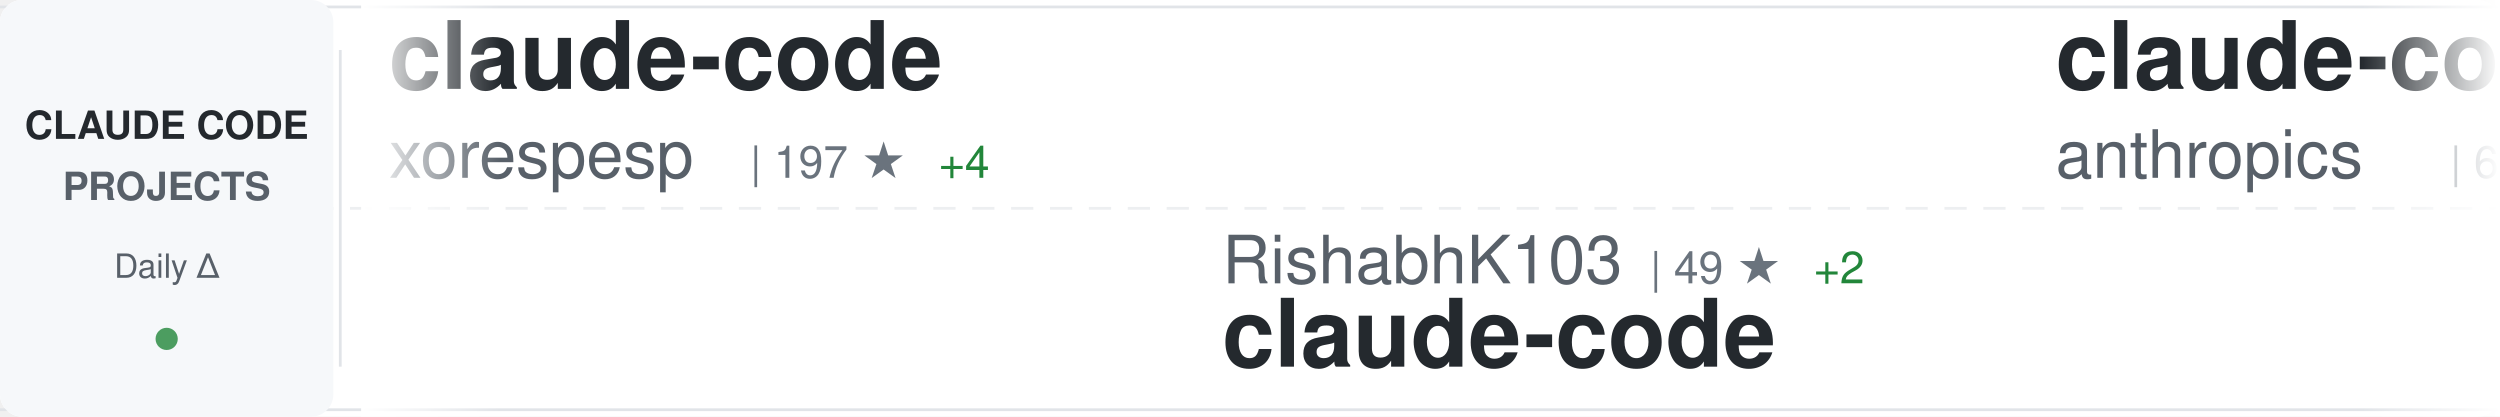
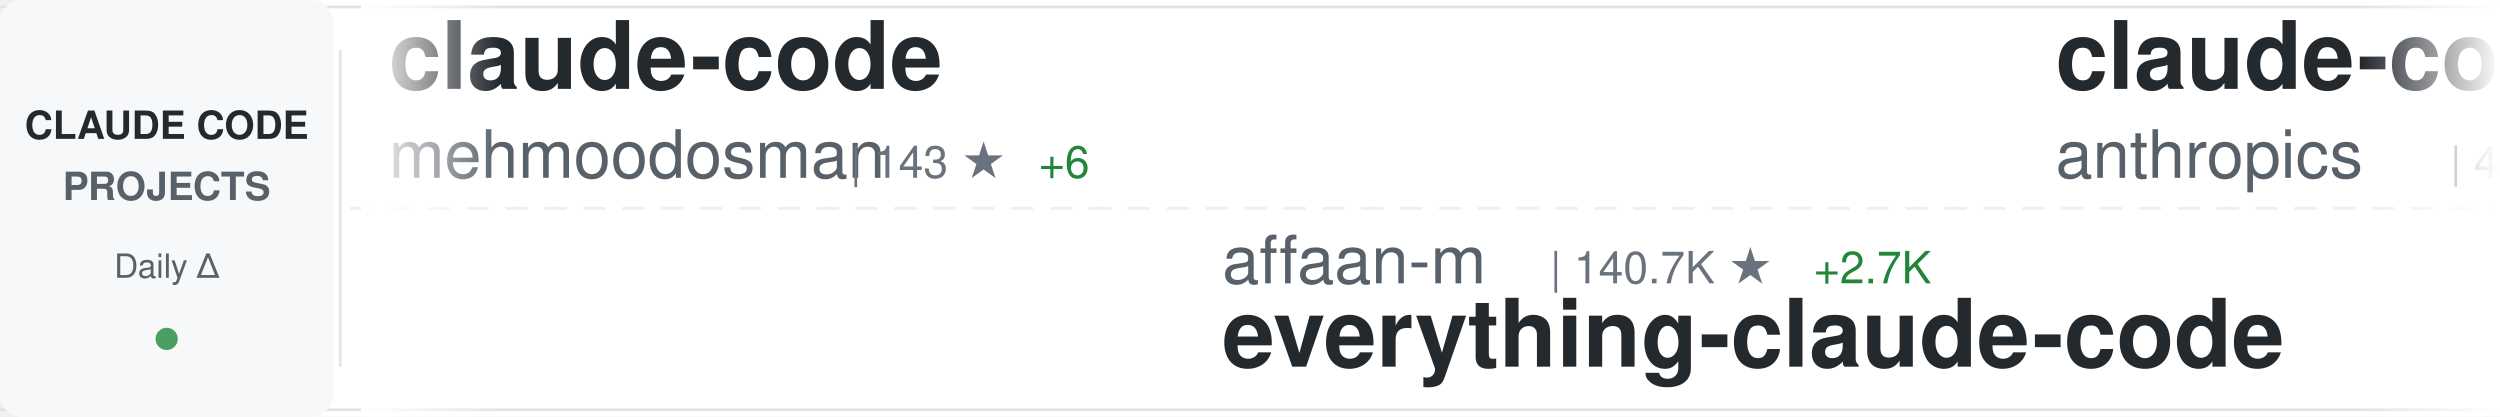
<svg xmlns="http://www.w3.org/2000/svg" width="900" height="150">
  <defs>
    <linearGradient id="awesomeLeftFade" x1="0%" y1="0%" x2="100%" y2="0%">
      <stop offset="0%" style="stop-color:#ffffff;stop-opacity:1" />
      <stop offset="100%" style="stop-color:#ffffff;stop-opacity:0" />
    </linearGradient>
    <linearGradient id="awesomeRightFade" x1="0%" y1="0%" x2="100%" y2="0%">
      <stop offset="0%" style="stop-color:#ffffff;stop-opacity:0" />
      <stop offset="100%" style="stop-color:#ffffff;stop-opacity:1" />
    </linearGradient>
  </defs>
  <rect width="900" height="150" fill="#ffffff" rx="8" />
  <rect x="0" y="2" width="900" height="1" fill="#e1e4e8" />
  <rect x="0" y="147" width="900" height="1" fill="#e1e4e8" />
  <line x1="0" y1="75" x2="900" y2="75" stroke="#e1e4e8" stroke-width="1" stroke-dasharray="8 6" opacity="0.6" />
  <rect x="0" y="0" width="120" height="150" fill="#f6f8fa" rx="8" />
  <text x="60" y="50" font-family="-apple-system, BlinkMacSystemFont, 'Segoe UI', Helvetica, Arial, sans-serif" font-size="14" font-weight="600" fill="#24292e" text-anchor="middle">CLAUDE CODE</text>
  <text x="60" y="72" font-family="-apple-system, BlinkMacSystemFont, 'Segoe UI', Helvetica, Arial, sans-serif" font-size="14" font-weight="600" fill="#586069" text-anchor="middle">PROJECTS</text>
  <text x="60" y="100" font-family="-apple-system, BlinkMacSystemFont, 'Segoe UI', Helvetica, Arial, sans-serif" font-size="12" font-weight="500" fill="#586069" text-anchor="middle">Daily Δ</text>
  <circle cx="60" cy="122" r="4" fill="#22863a" opacity="0.8" />
  <rect x="122" y="18" width="1" height="114" fill="#e1e4e8" />
  <clipPath id="awesomeTickerClip">
    <rect x="130" y="0" width="770" height="150" />
  </clipPath>
  <g clip-path="url(#awesomeTickerClip)">
    <g id="awesomeTickerItems">
      <animateTransform attributeName="transform" attributeType="XML" type="translate" from="0 0" to="-3000 0" dur="54s" repeatCount="indefinite" />
      <g transform="translate(0, 0)">
        <text x="140" y="32" font-family="-apple-system, BlinkMacSystemFont, 'Segoe UI', Helvetica, Arial, sans-serif" font-size="34" font-weight="600" fill="#24292e">claude-code</text>
-         <text x="140" y="64" font-family="-apple-system, BlinkMacSystemFont, 'Segoe UI', Helvetica, Arial, sans-serif" font-size="24" font-weight="400" fill="#586069">xorespesp</text>
-         <text x="270" y="64" font-family="-apple-system, BlinkMacSystemFont, 'Segoe UI', Helvetica, Arial, sans-serif" font-size="16" font-weight="500" fill="#6a737d">| 197 ★</text>
-         <text x="338" y="64" font-family="-apple-system, BlinkMacSystemFont, 'Segoe UI', Helvetica, Arial, sans-serif" font-size="16" font-weight="500" fill="#22863a"> +4</text>
+         <text x="140" y="64" font-family="-apple-system, BlinkMacSystemFont, 'Segoe UI', Helvetica, Arial, sans-serif" font-size="24" font-weight="400" fill="#586069">mehmoodosman</text>
+         <text x="306" y="64" font-family="-apple-system, BlinkMacSystemFont, 'Segoe UI', Helvetica, Arial, sans-serif" font-size="16" font-weight="500" fill="#6a737d">| 143 ★</text>
+         <text x="374" y="64" font-family="-apple-system, BlinkMacSystemFont, 'Segoe UI', Helvetica, Arial, sans-serif" font-size="16" font-weight="500" fill="#22863a"> +6</text>
      </g>
      <g transform="translate(300, 0)">
-         <text x="140" y="102" font-family="-apple-system, BlinkMacSystemFont, 'Segoe UI', Helvetica, Arial, sans-serif" font-size="24" font-weight="400" fill="#586069">RishabhK103</text>
-         <text x="294" y="102" font-family="-apple-system, BlinkMacSystemFont, 'Segoe UI', Helvetica, Arial, sans-serif" font-size="16" font-weight="500" fill="#6a737d">| 49 ★</text>
-         <text x="353" y="102" font-family="-apple-system, BlinkMacSystemFont, 'Segoe UI', Helvetica, Arial, sans-serif" font-size="16" font-weight="500" fill="#22863a"> +2</text>
+         <text x="140" y="102" font-family="-apple-system, BlinkMacSystemFont, 'Segoe UI', Helvetica, Arial, sans-serif" font-size="24" font-weight="400" fill="#586069">affaan-m</text>
+         <text x="258" y="102" font-family="-apple-system, BlinkMacSystemFont, 'Segoe UI', Helvetica, Arial, sans-serif" font-size="16" font-weight="500" fill="#6a737d">| 140.7K ★</text>
+         <text x="353" y="102" font-family="-apple-system, BlinkMacSystemFont, 'Segoe UI', Helvetica, Arial, sans-serif" font-size="16" font-weight="500" fill="#22863a"> +2.7K</text>
+         <text x="140" y="132" font-family="-apple-system, BlinkMacSystemFont, 'Segoe UI', Helvetica, Arial, sans-serif" font-size="34" font-weight="600" fill="#24292e">everything-claude-code</text>
+       </g>
+       <g transform="translate(600, 0)">
+         <text x="140" y="32" font-family="-apple-system, BlinkMacSystemFont, 'Segoe UI', Helvetica, Arial, sans-serif" font-size="34" font-weight="600" fill="#24292e">claude-code-security-rev...</text>
+         <text x="140" y="64" font-family="-apple-system, BlinkMacSystemFont, 'Segoe UI', Helvetica, Arial, sans-serif" font-size="24" font-weight="400" fill="#586069">anthropics</text>
+         <text x="282" y="64" font-family="-apple-system, BlinkMacSystemFont, 'Segoe UI', Helvetica, Arial, sans-serif" font-size="16" font-weight="500" fill="#6a737d">| 4.1K ★</text>
+         <text x="359" y="64" font-family="-apple-system, BlinkMacSystemFont, 'Segoe UI', Helvetica, Arial, sans-serif" font-size="16" font-weight="500" fill="#22863a"> +2</text>
+       </g>
+       <g transform="translate(900, 0)">
+         <text x="140" y="102" font-family="-apple-system, BlinkMacSystemFont, 'Segoe UI', Helvetica, Arial, sans-serif" font-size="24" font-weight="400" fill="#586069">xorespesp</text>
+         <text x="270" y="102" font-family="-apple-system, BlinkMacSystemFont, 'Segoe UI', Helvetica, Arial, sans-serif" font-size="16" font-weight="500" fill="#6a737d">| 198 ★</text>
+         <text x="338" y="102" font-family="-apple-system, BlinkMacSystemFont, 'Segoe UI', Helvetica, Arial, sans-serif" font-size="16" font-weight="500" fill="#22863a"> +3</text>
        <text x="140" y="132" font-family="-apple-system, BlinkMacSystemFont, 'Segoe UI', Helvetica, Arial, sans-serif" font-size="34" font-weight="600" fill="#24292e">claude-code</text>
      </g>
-       <g transform="translate(600, 0)">
-         <text x="140" y="32" font-family="-apple-system, BlinkMacSystemFont, 'Segoe UI', Helvetica, Arial, sans-serif" font-size="34" font-weight="600" fill="#24292e">claude-code-action</text>
-         <text x="140" y="64" font-family="-apple-system, BlinkMacSystemFont, 'Segoe UI', Helvetica, Arial, sans-serif" font-size="24" font-weight="400" fill="#586069">anthropics</text>
-         <text x="282" y="64" font-family="-apple-system, BlinkMacSystemFont, 'Segoe UI', Helvetica, Arial, sans-serif" font-size="16" font-weight="500" fill="#6a737d">| 6.9K ★</text>
-         <text x="359" y="64" font-family="-apple-system, BlinkMacSystemFont, 'Segoe UI', Helvetica, Arial, sans-serif" font-size="16" font-weight="500" fill="#22863a"> +16</text>
-       </g>
-       <g transform="translate(900, 0)">
-         <text x="140" y="102" font-family="-apple-system, BlinkMacSystemFont, 'Segoe UI', Helvetica, Arial, sans-serif" font-size="24" font-weight="400" fill="#586069">leaked-claude-code</text>
-         <text x="378" y="102" font-family="-apple-system, BlinkMacSystemFont, 'Segoe UI', Helvetica, Arial, sans-serif" font-size="16" font-weight="500" fill="#6a737d">| 801 ★</text>
-         <text x="446" y="102" font-family="-apple-system, BlinkMacSystemFont, 'Segoe UI', Helvetica, Arial, sans-serif" font-size="16" font-weight="500" fill="#22863a"> +48</text>
-         <text x="140" y="132" font-family="-apple-system, BlinkMacSystemFont, 'Segoe UI', Helvetica, Arial, sans-serif" font-size="34" font-weight="600" fill="#24292e">leaked-claude-code</text>
-       </g>
      <g transform="translate(1200, 0)">
-         <text x="140" y="32" font-family="-apple-system, BlinkMacSystemFont, 'Segoe UI', Helvetica, Arial, sans-serif" font-size="34" font-weight="600" fill="#24292e">free-claude-code</text>
-         <text x="140" y="64" font-family="-apple-system, BlinkMacSystemFont, 'Segoe UI', Helvetica, Arial, sans-serif" font-size="24" font-weight="400" fill="#586069">Alishahryar1</text>
-         <text x="306" y="64" font-family="-apple-system, BlinkMacSystemFont, 'Segoe UI', Helvetica, Arial, sans-serif" font-size="16" font-weight="500" fill="#6a737d">| 1.6K ★</text>
-         <text x="383" y="64" font-family="-apple-system, BlinkMacSystemFont, 'Segoe UI', Helvetica, Arial, sans-serif" font-size="16" font-weight="500" fill="#22863a"> +104</text>
+         <text x="140" y="32" font-family="-apple-system, BlinkMacSystemFont, 'Segoe UI', Helvetica, Arial, sans-serif" font-size="34" font-weight="600" fill="#24292e">nanoclaw</text>
+         <text x="140" y="64" font-family="-apple-system, BlinkMacSystemFont, 'Segoe UI', Helvetica, Arial, sans-serif" font-size="24" font-weight="400" fill="#586069">qwibitai</text>
+         <text x="258" y="64" font-family="-apple-system, BlinkMacSystemFont, 'Segoe UI', Helvetica, Arial, sans-serif" font-size="16" font-weight="500" fill="#6a737d">| 26.6K ★</text>
+         <text x="344" y="64" font-family="-apple-system, BlinkMacSystemFont, 'Segoe UI', Helvetica, Arial, sans-serif" font-size="16" font-weight="500" fill="#22863a"> +105</text>
      </g>
      <g transform="translate(1500, 0)">
-         <text x="140" y="102" font-family="-apple-system, BlinkMacSystemFont, 'Segoe UI', Helvetica, Arial, sans-serif" font-size="24" font-weight="400" fill="#586069">pengchengneo</text>
-         <text x="306" y="102" font-family="-apple-system, BlinkMacSystemFont, 'Segoe UI', Helvetica, Arial, sans-serif" font-size="16" font-weight="500" fill="#6a737d">| 1.0K ★</text>
-         <text x="383" y="102" font-family="-apple-system, BlinkMacSystemFont, 'Segoe UI', Helvetica, Arial, sans-serif" font-size="16" font-weight="500" fill="#22863a"> +49</text>
-         <text x="140" y="132" font-family="-apple-system, BlinkMacSystemFont, 'Segoe UI', Helvetica, Arial, sans-serif" font-size="34" font-weight="600" fill="#24292e">Claude-Code</text>
+         <text x="140" y="102" font-family="-apple-system, BlinkMacSystemFont, 'Segoe UI', Helvetica, Arial, sans-serif" font-size="24" font-weight="400" fill="#586069">yasasbanukaofficial</text>
+         <text x="390" y="102" font-family="-apple-system, BlinkMacSystemFont, 'Segoe UI', Helvetica, Arial, sans-serif" font-size="16" font-weight="500" fill="#6a737d">| 1.6K ★</text>
+         <text x="467" y="102" font-family="-apple-system, BlinkMacSystemFont, 'Segoe UI', Helvetica, Arial, sans-serif" font-size="16" font-weight="500" fill="#22863a"> +172</text>
+         <text x="140" y="132" font-family="-apple-system, BlinkMacSystemFont, 'Segoe UI', Helvetica, Arial, sans-serif" font-size="34" font-weight="600" fill="#24292e">claude-code</text>
      </g>
      <g transform="translate(1800, 0)">
        <text x="140" y="32" font-family="-apple-system, BlinkMacSystemFont, 'Segoe UI', Helvetica, Arial, sans-serif" font-size="34" font-weight="600" fill="#24292e">gstack</text>
        <text x="140" y="64" font-family="-apple-system, BlinkMacSystemFont, 'Segoe UI', Helvetica, Arial, sans-serif" font-size="24" font-weight="400" fill="#586069">garrytan</text>
-         <text x="258" y="64" font-family="-apple-system, BlinkMacSystemFont, 'Segoe UI', Helvetica, Arial, sans-serif" font-size="16" font-weight="500" fill="#6a737d">| 64.5K ★</text>
-         <text x="344" y="64" font-family="-apple-system, BlinkMacSystemFont, 'Segoe UI', Helvetica, Arial, sans-serif" font-size="16" font-weight="500" fill="#22863a"> +656</text>
+         <text x="258" y="64" font-family="-apple-system, BlinkMacSystemFont, 'Segoe UI', Helvetica, Arial, sans-serif" font-size="16" font-weight="500" fill="#6a737d">| 64.7K ★</text>
+         <text x="344" y="64" font-family="-apple-system, BlinkMacSystemFont, 'Segoe UI', Helvetica, Arial, sans-serif" font-size="16" font-weight="500" fill="#22863a"> +666</text>
      </g>
      <g transform="translate(2100, 0)">
-         <text x="140" y="102" font-family="-apple-system, BlinkMacSystemFont, 'Segoe UI', Helvetica, Arial, sans-serif" font-size="24" font-weight="400" fill="#586069">luyao618</text>
-         <text x="258" y="102" font-family="-apple-system, BlinkMacSystemFont, 'Segoe UI', Helvetica, Arial, sans-serif" font-size="16" font-weight="500" fill="#6a737d">| 919 ★</text>
-         <text x="326" y="102" font-family="-apple-system, BlinkMacSystemFont, 'Segoe UI', Helvetica, Arial, sans-serif" font-size="16" font-weight="500" fill="#22863a"> +46</text>
-         <text x="140" y="132" font-family="-apple-system, BlinkMacSystemFont, 'Segoe UI', Helvetica, Arial, sans-serif" font-size="34" font-weight="600" fill="#24292e">Claude-Code-Source-Study</text>
+         <text x="140" y="102" font-family="-apple-system, BlinkMacSystemFont, 'Segoe UI', Helvetica, Arial, sans-serif" font-size="24" font-weight="400" fill="#586069">AprilNEA</text>
+         <text x="258" y="102" font-family="-apple-system, BlinkMacSystemFont, 'Segoe UI', Helvetica, Arial, sans-serif" font-size="16" font-weight="500" fill="#6a737d">| 357 ★</text>
+         <text x="326" y="102" font-family="-apple-system, BlinkMacSystemFont, 'Segoe UI', Helvetica, Arial, sans-serif" font-size="16" font-weight="500" fill="#22863a"> +4</text>
+         <text x="140" y="132" font-family="-apple-system, BlinkMacSystemFont, 'Segoe UI', Helvetica, Arial, sans-serif" font-size="34" font-weight="600" fill="#24292e">claude-code-source</text>
      </g>
      <g transform="translate(2400, 0)">
-         <text x="140" y="32" font-family="-apple-system, BlinkMacSystemFont, 'Segoe UI', Helvetica, Arial, sans-serif" font-size="34" font-weight="600" fill="#24292e">learn-claude-code</text>
-         <text x="140" y="64" font-family="-apple-system, BlinkMacSystemFont, 'Segoe UI', Helvetica, Arial, sans-serif" font-size="24" font-weight="400" fill="#586069">shareAI-lab</text>
-         <text x="294" y="64" font-family="-apple-system, BlinkMacSystemFont, 'Segoe UI', Helvetica, Arial, sans-serif" font-size="16" font-weight="500" fill="#6a737d">| 48.6K ★</text>
-         <text x="380" y="64" font-family="-apple-system, BlinkMacSystemFont, 'Segoe UI', Helvetica, Arial, sans-serif" font-size="16" font-weight="500" fill="#22863a"> +402</text>
+         <text x="140" y="32" font-family="-apple-system, BlinkMacSystemFont, 'Segoe UI', Helvetica, Arial, sans-serif" font-size="34" font-weight="600" fill="#24292e">claude-code-sourcemap</text>
+         <text x="140" y="64" font-family="-apple-system, BlinkMacSystemFont, 'Segoe UI', Helvetica, Arial, sans-serif" font-size="24" font-weight="400" fill="#586069">ChinaSiro</text>
+         <text x="270" y="64" font-family="-apple-system, BlinkMacSystemFont, 'Segoe UI', Helvetica, Arial, sans-serif" font-size="16" font-weight="500" fill="#6a737d">| 8.5K ★</text>
+         <text x="347" y="64" font-family="-apple-system, BlinkMacSystemFont, 'Segoe UI', Helvetica, Arial, sans-serif" font-size="16" font-weight="500" fill="#22863a"> +83</text>
      </g>
      <g transform="translate(2700, 0)">
-         <text x="140" y="102" font-family="-apple-system, BlinkMacSystemFont, 'Segoe UI', Helvetica, Arial, sans-serif" font-size="24" font-weight="400" fill="#586069">alirezarezvani</text>
-         <text x="330" y="102" font-family="-apple-system, BlinkMacSystemFont, 'Segoe UI', Helvetica, Arial, sans-serif" font-size="16" font-weight="500" fill="#6a737d">| 9.5K ★</text>
-         <text x="407" y="102" font-family="-apple-system, BlinkMacSystemFont, 'Segoe UI', Helvetica, Arial, sans-serif" font-size="16" font-weight="500" fill="#22863a"> +196</text>
-         <text x="140" y="132" font-family="-apple-system, BlinkMacSystemFont, 'Segoe UI', Helvetica, Arial, sans-serif" font-size="34" font-weight="600" fill="#24292e">claude-skills</text>
+         <text x="140" y="102" font-family="-apple-system, BlinkMacSystemFont, 'Segoe UI', Helvetica, Arial, sans-serif" font-size="24" font-weight="400" fill="#586069">guanshan</text>
+         <text x="258" y="102" font-family="-apple-system, BlinkMacSystemFont, 'Segoe UI', Helvetica, Arial, sans-serif" font-size="16" font-weight="500" fill="#6a737d">| 52 ★</text>
+         <text x="317" y="102" font-family="-apple-system, BlinkMacSystemFont, 'Segoe UI', Helvetica, Arial, sans-serif" font-size="16" font-weight="500" fill="#22863a"> +1</text>
+         <text x="140" y="132" font-family="-apple-system, BlinkMacSystemFont, 'Segoe UI', Helvetica, Arial, sans-serif" font-size="34" font-weight="600" fill="#24292e">ClaudeCode</text>
      </g>
      <g transform="translate(3000, 0)">
        <text x="140" y="32" font-family="-apple-system, BlinkMacSystemFont, 'Segoe UI', Helvetica, Arial, sans-serif" font-size="34" font-weight="600" fill="#24292e">claude-code</text>
-         <text x="140" y="64" font-family="-apple-system, BlinkMacSystemFont, 'Segoe UI', Helvetica, Arial, sans-serif" font-size="24" font-weight="400" fill="#586069">xorespesp</text>
-         <text x="270" y="64" font-family="-apple-system, BlinkMacSystemFont, 'Segoe UI', Helvetica, Arial, sans-serif" font-size="16" font-weight="500" fill="#6a737d">| 197 ★</text>
-         <text x="338" y="64" font-family="-apple-system, BlinkMacSystemFont, 'Segoe UI', Helvetica, Arial, sans-serif" font-size="16" font-weight="500" fill="#22863a"> +4</text>
+         <text x="140" y="64" font-family="-apple-system, BlinkMacSystemFont, 'Segoe UI', Helvetica, Arial, sans-serif" font-size="24" font-weight="400" fill="#586069">mehmoodosman</text>
+         <text x="306" y="64" font-family="-apple-system, BlinkMacSystemFont, 'Segoe UI', Helvetica, Arial, sans-serif" font-size="16" font-weight="500" fill="#6a737d">| 143 ★</text>
+         <text x="374" y="64" font-family="-apple-system, BlinkMacSystemFont, 'Segoe UI', Helvetica, Arial, sans-serif" font-size="16" font-weight="500" fill="#22863a"> +6</text>
      </g>
      <g transform="translate(3300, 0)">
-         <text x="140" y="102" font-family="-apple-system, BlinkMacSystemFont, 'Segoe UI', Helvetica, Arial, sans-serif" font-size="24" font-weight="400" fill="#586069">RishabhK103</text>
-         <text x="294" y="102" font-family="-apple-system, BlinkMacSystemFont, 'Segoe UI', Helvetica, Arial, sans-serif" font-size="16" font-weight="500" fill="#6a737d">| 49 ★</text>
-         <text x="353" y="102" font-family="-apple-system, BlinkMacSystemFont, 'Segoe UI', Helvetica, Arial, sans-serif" font-size="16" font-weight="500" fill="#22863a"> +2</text>
-         <text x="140" y="132" font-family="-apple-system, BlinkMacSystemFont, 'Segoe UI', Helvetica, Arial, sans-serif" font-size="34" font-weight="600" fill="#24292e">claude-code</text>
+         <text x="140" y="102" font-family="-apple-system, BlinkMacSystemFont, 'Segoe UI', Helvetica, Arial, sans-serif" font-size="24" font-weight="400" fill="#586069">affaan-m</text>
+         <text x="258" y="102" font-family="-apple-system, BlinkMacSystemFont, 'Segoe UI', Helvetica, Arial, sans-serif" font-size="16" font-weight="500" fill="#6a737d">| 140.7K ★</text>
+         <text x="353" y="102" font-family="-apple-system, BlinkMacSystemFont, 'Segoe UI', Helvetica, Arial, sans-serif" font-size="16" font-weight="500" fill="#22863a"> +2.7K</text>
+         <text x="140" y="132" font-family="-apple-system, BlinkMacSystemFont, 'Segoe UI', Helvetica, Arial, sans-serif" font-size="34" font-weight="600" fill="#24292e">everything-claude-code</text>
      </g>
      <g transform="translate(3600, 0)">
-         <text x="140" y="32" font-family="-apple-system, BlinkMacSystemFont, 'Segoe UI', Helvetica, Arial, sans-serif" font-size="34" font-weight="600" fill="#24292e">claude-code-action</text>
+         <text x="140" y="32" font-family="-apple-system, BlinkMacSystemFont, 'Segoe UI', Helvetica, Arial, sans-serif" font-size="34" font-weight="600" fill="#24292e">claude-code-security-rev...</text>
        <text x="140" y="64" font-family="-apple-system, BlinkMacSystemFont, 'Segoe UI', Helvetica, Arial, sans-serif" font-size="24" font-weight="400" fill="#586069">anthropics</text>
-         <text x="282" y="64" font-family="-apple-system, BlinkMacSystemFont, 'Segoe UI', Helvetica, Arial, sans-serif" font-size="16" font-weight="500" fill="#6a737d">| 6.9K ★</text>
-         <text x="359" y="64" font-family="-apple-system, BlinkMacSystemFont, 'Segoe UI', Helvetica, Arial, sans-serif" font-size="16" font-weight="500" fill="#22863a"> +16</text>
+         <text x="282" y="64" font-family="-apple-system, BlinkMacSystemFont, 'Segoe UI', Helvetica, Arial, sans-serif" font-size="16" font-weight="500" fill="#6a737d">| 4.1K ★</text>
+         <text x="359" y="64" font-family="-apple-system, BlinkMacSystemFont, 'Segoe UI', Helvetica, Arial, sans-serif" font-size="16" font-weight="500" fill="#22863a"> +2</text>
      </g>
      <g transform="translate(3900, 0)">
-         <text x="140" y="102" font-family="-apple-system, BlinkMacSystemFont, 'Segoe UI', Helvetica, Arial, sans-serif" font-size="24" font-weight="400" fill="#586069">leaked-claude-code</text>
-         <text x="378" y="102" font-family="-apple-system, BlinkMacSystemFont, 'Segoe UI', Helvetica, Arial, sans-serif" font-size="16" font-weight="500" fill="#6a737d">| 801 ★</text>
-         <text x="446" y="102" font-family="-apple-system, BlinkMacSystemFont, 'Segoe UI', Helvetica, Arial, sans-serif" font-size="16" font-weight="500" fill="#22863a"> +48</text>
-         <text x="140" y="132" font-family="-apple-system, BlinkMacSystemFont, 'Segoe UI', Helvetica, Arial, sans-serif" font-size="34" font-weight="600" fill="#24292e">leaked-claude-code</text>
+         <text x="140" y="102" font-family="-apple-system, BlinkMacSystemFont, 'Segoe UI', Helvetica, Arial, sans-serif" font-size="24" font-weight="400" fill="#586069">xorespesp</text>
+         <text x="270" y="102" font-family="-apple-system, BlinkMacSystemFont, 'Segoe UI', Helvetica, Arial, sans-serif" font-size="16" font-weight="500" fill="#6a737d">| 198 ★</text>
+         <text x="338" y="102" font-family="-apple-system, BlinkMacSystemFont, 'Segoe UI', Helvetica, Arial, sans-serif" font-size="16" font-weight="500" fill="#22863a"> +3</text>
+         <text x="140" y="132" font-family="-apple-system, BlinkMacSystemFont, 'Segoe UI', Helvetica, Arial, sans-serif" font-size="34" font-weight="600" fill="#24292e">claude-code</text>
      </g>
    </g>
  </g>
  <rect x="130" y="0" width="50" height="150" fill="url(#awesomeLeftFade)" />
  <rect x="850" y="0" width="50" height="150" fill="url(#awesomeRightFade)" />
</svg>
